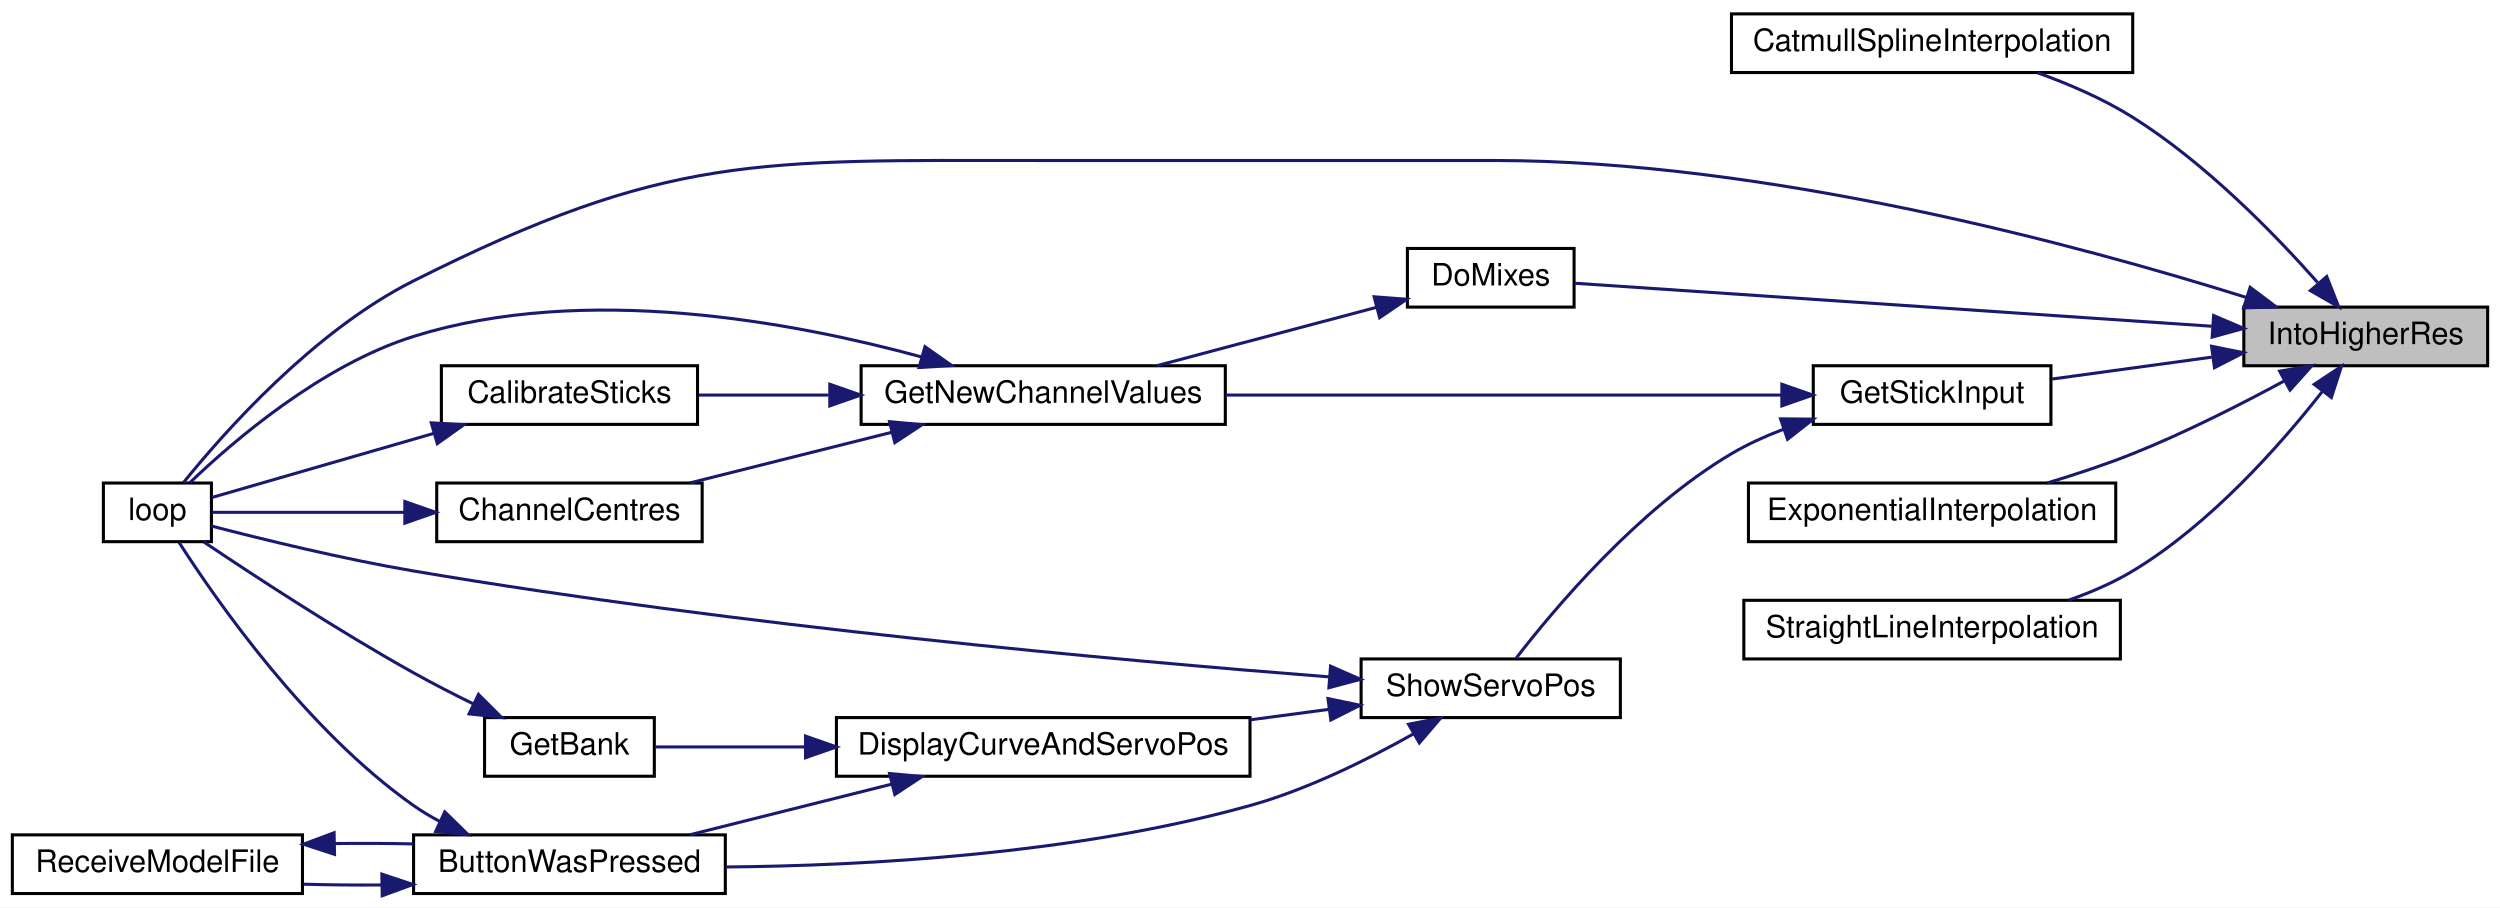
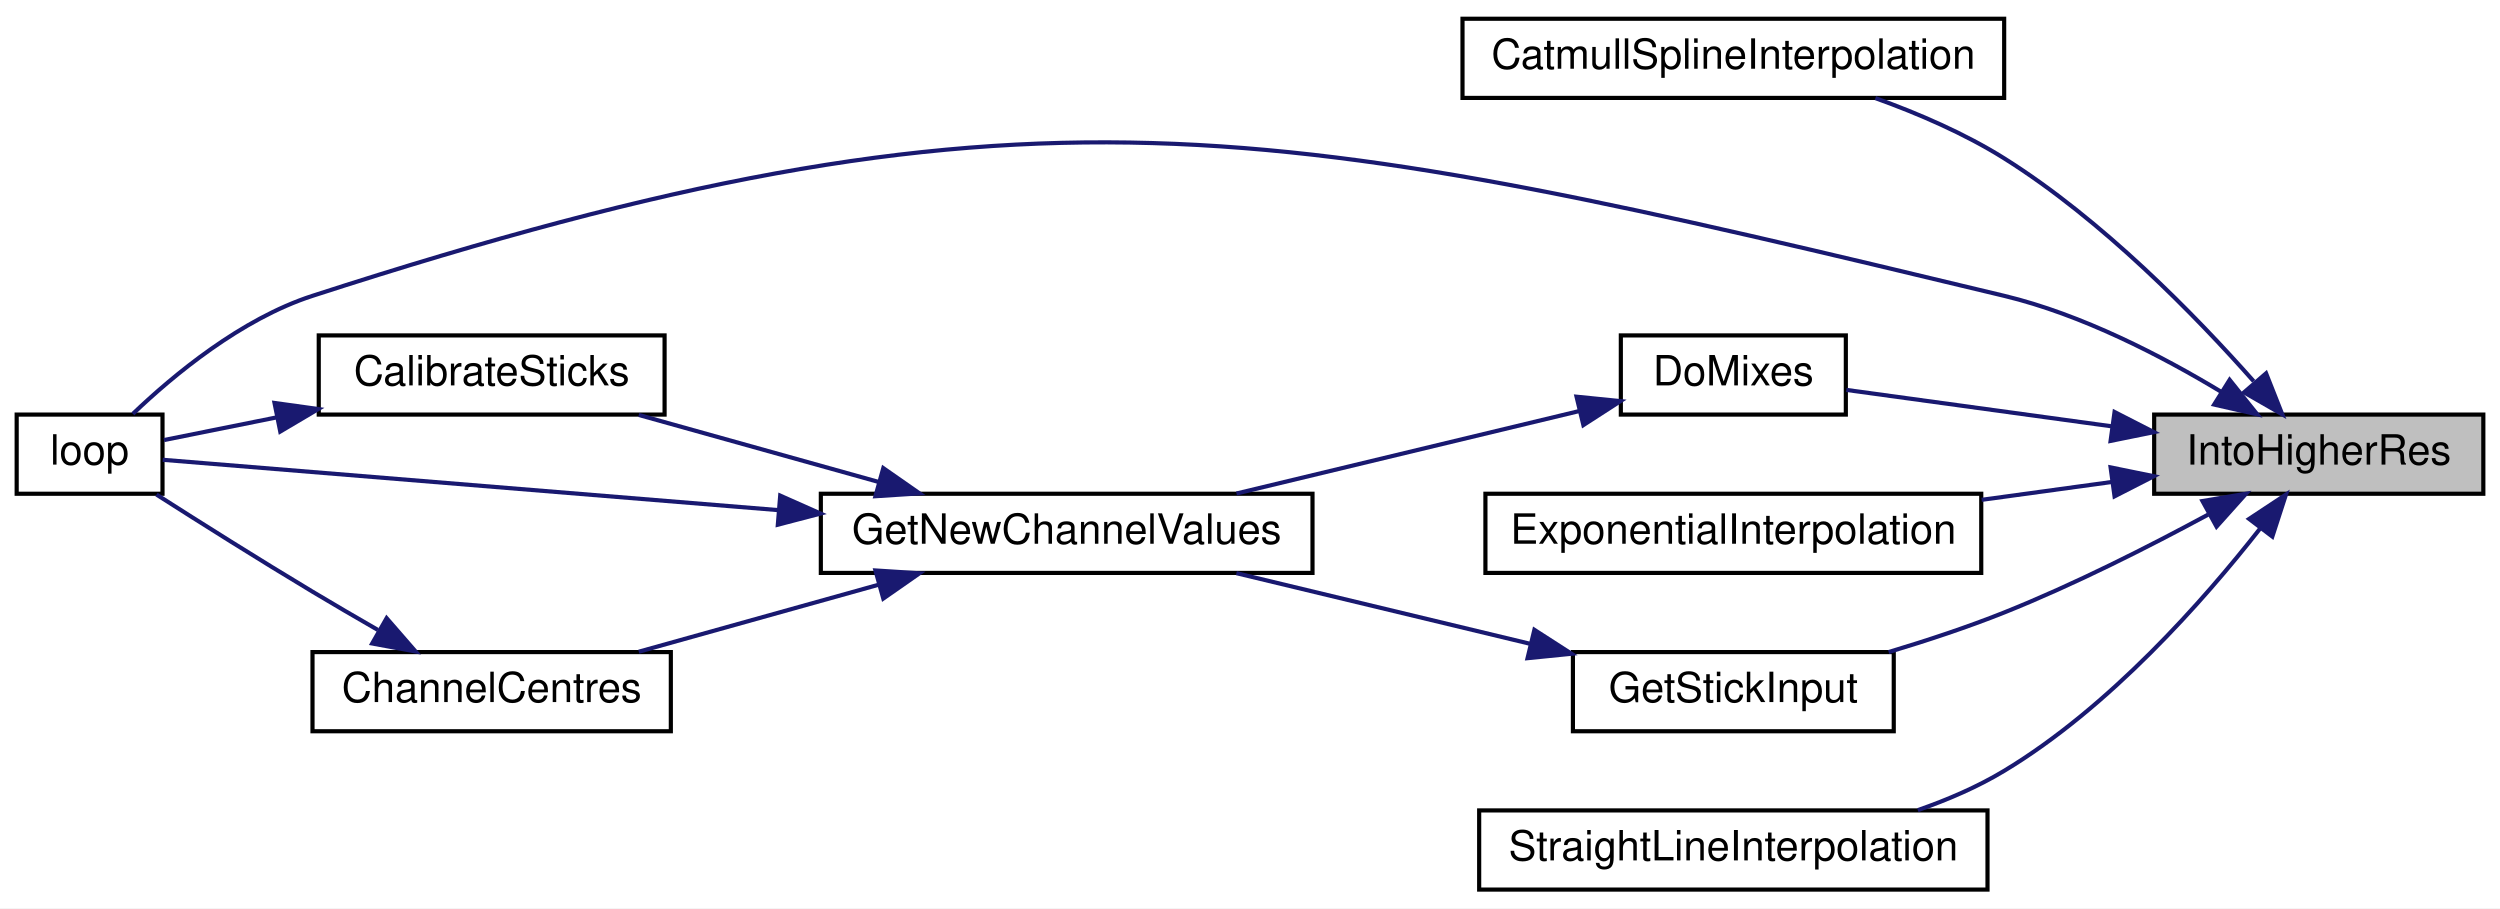
- <svg xmlns="http://www.w3.org/2000/svg" xmlns:xlink="http://www.w3.org/1999/xlink" width="810pt" height="294pt" viewBox="0.00 0.00 810.00 294.00">
-   <g id="graph0" class="graph" transform="scale(1 1) rotate(0) translate(4 290)">
-     <polygon fill="white" stroke="transparent" points="-4,4 -4,-290 806,-290 806,4 -4,4" />
+ <svg xmlns="http://www.w3.org/2000/svg" xmlns:xlink="http://www.w3.org/1999/xlink" width="600pt" height="218pt" viewBox="0.00 0.00 600.00 218.00">
+   <g id="graph0" class="graph" transform="scale(1 1) rotate(0) translate(4 214)">
+     <polygon fill="white" stroke="transparent" points="-4,4 -4,-214 596,-214 596,4 -4,4" />
    <g id="node1" class="node">
      <g id="a_node1">
        <a xlink:title=" ">
-           <polygon fill="#bfbfbf" stroke="black" points="723,-171.5 723,-190.5 802,-190.5 802,-171.5 723,-171.5" />
-           <text text-anchor="middle" x="762.5" y="-178.5" font-family="Helvetica,sans-Serif" font-size="10.00">IntoHigherRes</text>
+           <polygon fill="#bfbfbf" stroke="black" points="513,-95.5 513,-114.5 592,-114.5 592,-95.5 513,-95.5" />
+           <text text-anchor="middle" x="552.5" y="-102.5" font-family="Helvetica,sans-Serif" font-size="10.00">IntoHigherRes</text>
        </a>
      </g>
    </g>
    <g id="node2" class="node">
      <g id="a_node2">
        <a xlink:href="_transmitter_code_2src_2main_8cpp.html#ab22855ea2564895ca3cc455c071dadbb" target="_top" xlink:title=" ">
-           <polygon fill="white" stroke="black" points="557,-266.5 557,-285.5 687,-285.5 687,-266.5 557,-266.5" />
-           <text text-anchor="middle" x="622" y="-273.5" font-family="Helvetica,sans-Serif" font-size="10.00">CatmullSplineInterpolation</text>
+           <polygon fill="white" stroke="black" points="347,-190.5 347,-209.5 477,-209.5 477,-190.5 347,-190.5" />
+           <text text-anchor="middle" x="412" y="-197.5" font-family="Helvetica,sans-Serif" font-size="10.00">CatmullSplineInterpolation</text>
        </a>
      </g>
    </g>
    <g id="edge1" class="edge">
-       <path fill="none" stroke="midnightblue" d="M746.89,-198.49C732.9,-214.29 710.5,-237.26 687,-252 677.55,-257.93 666.41,-262.74 656.1,-266.45" />
-       <polygon fill="midnightblue" stroke="midnightblue" points="749.86,-200.4 753.75,-190.55 744.56,-195.83 749.86,-200.4" />
+       <path fill="none" stroke="midnightblue" d="M536.89,-122.49C522.9,-138.29 500.5,-161.26 477,-176 467.55,-181.93 456.41,-186.74 446.1,-190.45" />
+       <polygon fill="midnightblue" stroke="midnightblue" points="539.86,-124.4 543.75,-114.55 534.56,-119.83 539.86,-124.4" />
    </g>
    <g id="node3" class="node">
      <g id="a_node3">
        <a xlink:href="_transmitter_code_2src_2main_8cpp.html#ac77bd940a0faad7b997c9ddf40a7acc6" target="_top" xlink:title=" ">
-           <polygon fill="white" stroke="black" points="452,-190.5 452,-209.5 506,-209.5 506,-190.5 452,-190.5" />
-           <text text-anchor="middle" x="479" y="-197.5" font-family="Helvetica,sans-Serif" font-size="10.00">DoMixes</text>
+           <polygon fill="white" stroke="black" points="385,-114.5 385,-133.5 439,-133.5 439,-114.5 385,-114.5" />
+           <text text-anchor="middle" x="412" y="-121.5" font-family="Helvetica,sans-Serif" font-size="10.00">DoMixes</text>
        </a>
      </g>
    </g>
    <g id="edge2" class="edge">
-       <path fill="none" stroke="midnightblue" d="M712.61,-184.3C652.72,-188.34 553.43,-195.04 506.34,-198.22" />
-       <polygon fill="midnightblue" stroke="midnightblue" points="713.21,-187.77 722.95,-183.6 712.74,-180.78 713.21,-187.77" />
+       <path fill="none" stroke="midnightblue" d="M502.97,-111.66C481.5,-114.6 457.09,-117.95 439.12,-120.42" />
+       <polygon fill="midnightblue" stroke="midnightblue" points="503.49,-115.12 512.92,-110.29 502.54,-108.18 503.49,-115.12" />
    </g>
    <g id="node6" class="node">
      <g id="a_node6">
        <a xlink:href="_transmitter_code_2src_2main_8cpp.html#ad3cb30894c94eb016e98bdcaa899ac86" target="_top" xlink:title=" ">
-           <polygon fill="white" stroke="black" points="29.5,-114.5 29.5,-133.5 64.5,-133.5 64.5,-114.5 29.5,-114.5" />
-           <text text-anchor="middle" x="47" y="-121.5" font-family="Helvetica,sans-Serif" font-size="10.00">loop</text>
+           <polygon fill="white" stroke="black" points="0,-95.5 0,-114.5 35,-114.5 35,-95.5 0,-95.5" />
+           <text text-anchor="middle" x="17.5" y="-102.5" font-family="Helvetica,sans-Serif" font-size="10.00">loop</text>
        </a>
      </g>
    </g>
-     <g id="edge22" class="edge">
-       <path fill="none" stroke="midnightblue" d="M723.77,-193.64C670.21,-210.43 568.77,-238 480,-238 480,-238 480,-238 333,-238 241.13,-238 212.1,-240.22 130,-199 97.59,-182.73 68.56,-149.91 55.42,-133.62" />
-       <polygon fill="midnightblue" stroke="midnightblue" points="725.04,-196.91 733.51,-190.54 722.92,-190.24 725.04,-196.91" />
+     <g id="edge12" class="edge">
+       <path fill="none" stroke="midnightblue" d="M529.13,-119.94C514.88,-128.55 495.65,-138.52 477,-143 301.55,-185.16 242.66,-198.61 71,-143 53.87,-137.45 37.65,-124 27.89,-114.68" />
+       <polygon fill="midnightblue" stroke="midnightblue" points="531.11,-122.84 537.73,-114.56 527.39,-116.9 531.11,-122.84" />
    </g>
    <g id="node8" class="node">
      <g id="a_node8">
        <a xlink:href="_transmitter_code_2src_2main_8cpp.html#a2088bc57321fd542f58a3d8993444764" target="_top" xlink:title=" ">
-           <polygon fill="white" stroke="black" points="562.5,-114.5 562.5,-133.5 681.5,-133.5 681.5,-114.5 562.5,-114.5" />
-           <text text-anchor="middle" x="622" y="-121.5" font-family="Helvetica,sans-Serif" font-size="10.00">ExponentialInterpolation</text>
+           <polygon fill="white" stroke="black" points="352.5,-76.5 352.5,-95.5 471.5,-95.5 471.5,-76.5 352.5,-76.5" />
+           <text text-anchor="middle" x="412" y="-83.5" font-family="Helvetica,sans-Serif" font-size="10.00">ExponentialInterpolation</text>
        </a>
      </g>
    </g>
    <g id="edge9" class="edge">
-       <path fill="none" stroke="midnightblue" d="M735.95,-166.5C721.81,-158.85 703.76,-149.7 687,-143 678.17,-139.47 668.44,-136.26 659.28,-133.51" />
-       <polygon fill="midnightblue" stroke="midnightblue" points="734.59,-169.75 745.04,-171.5 737.97,-163.61 734.59,-169.75" />
+       <path fill="none" stroke="midnightblue" d="M502.71,-98.31C492.65,-96.93 481.95,-95.46 471.59,-94.04" />
+       <polygon fill="midnightblue" stroke="midnightblue" points="502.54,-101.82 512.92,-99.71 503.49,-94.88 502.54,-101.82" />
    </g>
    <g id="node9" class="node">
      <g id="a_node9">
        <a xlink:href="_transmitter_code_2src_2main_8cpp.html#a248db02e07497e7a4149db17b4e5c2f3" target="_top" xlink:title=" ">
-           <polygon fill="white" stroke="black" points="583.5,-152.5 583.5,-171.5 660.5,-171.5 660.5,-152.5 583.5,-152.5" />
-           <text text-anchor="middle" x="622" y="-159.5" font-family="Helvetica,sans-Serif" font-size="10.00">GetStickInput</text>
+           <polygon fill="white" stroke="black" points="373.5,-38.5 373.5,-57.5 450.5,-57.5 450.5,-38.5 373.5,-38.5" />
+           <text text-anchor="middle" x="412" y="-45.5" font-family="Helvetica,sans-Serif" font-size="10.00">GetStickInput</text>
        </a>
      </g>
    </g>
    <g id="edge10" class="edge">
-       <path fill="none" stroke="midnightblue" d="M712.62,-174.29C695.63,-171.96 676.86,-169.39 660.89,-167.2" />
-       <polygon fill="midnightblue" stroke="midnightblue" points="712.54,-177.82 722.92,-175.71 713.49,-170.88 712.54,-177.82" />
+       <path fill="none" stroke="midnightblue" d="M525.95,-90.5C511.81,-82.85 493.76,-73.7 477,-67 468.17,-63.47 458.44,-60.26 449.28,-57.51" />
+       <polygon fill="midnightblue" stroke="midnightblue" points="524.59,-93.75 535.04,-95.5 527.97,-87.61 524.59,-93.75" />
    </g>
-     <g id="node15" class="node">
-       <g id="a_node15">
+     <g id="node10" class="node">
+       <g id="a_node10">
        <a xlink:href="_transmitter_code_2src_2main_8cpp.html#a212778326d4228952040c5fda68dd2b9" target="_top" xlink:title=" ">
-           <polygon fill="white" stroke="black" points="561,-76.5 561,-95.5 683,-95.5 683,-76.5 561,-76.5" />
-           <text text-anchor="middle" x="622" y="-83.5" font-family="Helvetica,sans-Serif" font-size="10.00">StraightLineInterpolation</text>
+           <polygon fill="white" stroke="black" points="351,-0.5 351,-19.5 473,-19.5 473,-0.5 351,-0.5" />
+           <text text-anchor="middle" x="412" y="-7.5" font-family="Helvetica,sans-Serif" font-size="10.00">StraightLineInterpolation</text>
        </a>
      </g>
    </g>
-     <g id="edge23" class="edge">
-       <path fill="none" stroke="midnightblue" d="M748.42,-163.14C734.88,-145.88 712.21,-120.18 687,-105 680.65,-101.17 673.47,-98.07 666.28,-95.57" />
-       <polygon fill="midnightblue" stroke="midnightblue" points="745.79,-165.46 754.63,-171.3 751.36,-161.22 745.79,-165.46" />
+     <g id="edge13" class="edge">
+       <path fill="none" stroke="midnightblue" d="M538.42,-87.14C524.88,-69.88 502.21,-44.18 477,-29 470.65,-25.17 463.47,-22.07 456.28,-19.57" />
+       <polygon fill="midnightblue" stroke="midnightblue" points="535.79,-89.46 544.63,-95.3 541.36,-85.22 535.79,-89.46" />
    </g>
    <g id="node4" class="node">
      <g id="a_node4">
        <a xlink:href="_transmitter_code_2src_2main_8cpp.html#a26ae4f6ca14f760bd5eb6e7588fe7c81" target="_top" xlink:title="GET NEW SERVO POSITIONS.">
-           <polygon fill="white" stroke="black" points="275,-152.5 275,-171.5 393,-171.5 393,-152.5 275,-152.5" />
-           <text text-anchor="middle" x="334" y="-159.5" font-family="Helvetica,sans-Serif" font-size="10.00">GetNewChannelValues</text>
+           <polygon fill="white" stroke="black" points="193,-76.5 193,-95.5 311,-95.5 311,-76.5 193,-76.5" />
+           <text text-anchor="middle" x="252" y="-83.5" font-family="Helvetica,sans-Serif" font-size="10.00">GetNewChannelValues</text>
        </a>
      </g>
    </g>
    <g id="edge3" class="edge">
-       <path fill="none" stroke="midnightblue" d="M441.91,-190.41C420.13,-184.62 392.48,-177.27 370.76,-171.5" />
-       <polygon fill="midnightblue" stroke="midnightblue" points="441.21,-193.84 451.77,-193.03 443.01,-187.08 441.21,-193.84" />
+       <path fill="none" stroke="midnightblue" d="M374.94,-115.33C350.43,-109.43 318.01,-101.64 292.76,-95.56" />
+       <polygon fill="midnightblue" stroke="midnightblue" points="374.37,-118.79 384.91,-117.73 376.01,-111.98 374.37,-118.79" />
    </g>
    <g id="node5" class="node">
      <g id="a_node5">
        <a xlink:href="_transmitter_code_2src_2main_8cpp.html#ae1b8cef371d26fca2b4f5a101be7a8ba" target="_top" xlink:title=" ">
-           <polygon fill="white" stroke="black" points="139,-152.5 139,-171.5 222,-171.5 222,-152.5 139,-152.5" />
-           <text text-anchor="middle" x="180.5" y="-159.5" font-family="Helvetica,sans-Serif" font-size="10.00">CalibrateSticks</text>
+           <polygon fill="white" stroke="black" points="72.5,-114.5 72.5,-133.5 155.5,-133.5 155.5,-114.5 72.5,-114.5" />
+           <text text-anchor="middle" x="114" y="-121.5" font-family="Helvetica,sans-Serif" font-size="10.00">CalibrateSticks</text>
        </a>
      </g>
    </g>
    <g id="edge4" class="edge">
-       <path fill="none" stroke="midnightblue" d="M264.47,-162C250.07,-162 235.33,-162 222.34,-162" />
-       <polygon fill="midnightblue" stroke="midnightblue" points="264.86,-165.5 274.86,-162 264.86,-158.5 264.86,-165.5" />
+       <path fill="none" stroke="midnightblue" d="M206.91,-98.32C188.23,-103.54 166.78,-109.53 149.31,-114.41" />
+       <polygon fill="midnightblue" stroke="midnightblue" points="207.99,-101.65 216.68,-95.59 206.11,-94.91 207.99,-101.65" />
    </g>
    <g id="edge8" class="edge">
-       <path fill="none" stroke="midnightblue" d="M294.64,-174.33C253.11,-185.68 185.39,-198.36 130,-181 100.22,-171.67 71.78,-147.28 57.52,-133.62" />
-       <polygon fill="midnightblue" stroke="midnightblue" points="295.69,-177.67 304.36,-171.56 293.78,-170.93 295.69,-177.67" />
+       <path fill="none" stroke="midnightblue" d="M182.91,-91.56C131.75,-95.75 65.45,-101.16 35.05,-103.65" />
+       <polygon fill="midnightblue" stroke="midnightblue" points="183.25,-95.05 192.93,-90.75 182.68,-88.07 183.25,-95.05" />
    </g>
    <g id="node7" class="node">
      <g id="a_node7">
        <a xlink:href="_transmitter_code_2src_2main_8cpp.html#a0e7ca9043d8fa769e8a9290df885e594" target="_top" xlink:title="Get centre as 90 degrees.">
-           <polygon fill="white" stroke="black" points="137.5,-114.5 137.5,-133.5 223.5,-133.5 223.5,-114.5 137.5,-114.5" />
-           <text text-anchor="middle" x="180.5" y="-121.5" font-family="Helvetica,sans-Serif" font-size="10.00">ChannelCentres</text>
+           <polygon fill="white" stroke="black" points="71,-38.5 71,-57.5 157,-57.5 157,-38.5 71,-38.5" />
+           <text text-anchor="middle" x="114" y="-45.5" font-family="Helvetica,sans-Serif" font-size="10.00">ChannelCentres</text>
        </a>
      </g>
    </g>
    <g id="edge6" class="edge">
-       <path fill="none" stroke="midnightblue" d="M285,-149.96C263.83,-144.65 239.31,-138.5 219.45,-133.52" />
-       <polygon fill="midnightblue" stroke="midnightblue" points="284.22,-153.37 294.77,-152.41 285.92,-146.58 284.22,-153.37" />
+       <path fill="none" stroke="midnightblue" d="M206.91,-73.68C188.23,-68.46 166.78,-62.47 149.31,-57.59" />
+       <polygon fill="midnightblue" stroke="midnightblue" points="206.11,-77.09 216.68,-76.41 207.99,-70.35 206.11,-77.09" />
    </g>
    <g id="edge5" class="edge">
-       <path fill="none" stroke="midnightblue" d="M136.51,-149.58C112,-142.5 82.69,-134.03 64.71,-128.83" />
-       <polygon fill="midnightblue" stroke="midnightblue" points="135.74,-153 146.32,-152.41 137.68,-146.27 135.74,-153" />
+       <path fill="none" stroke="midnightblue" d="M62.56,-113.86C52.73,-111.88 43.1,-109.95 35.35,-108.39" />
+       <polygon fill="midnightblue" stroke="midnightblue" points="61.88,-117.29 72.38,-115.83 63.26,-110.43 61.88,-117.29" />
    </g>
    <g id="edge7" class="edge">
-       <path fill="none" stroke="midnightblue" d="M127.13,-124C104.86,-124 80.46,-124 64.73,-124" />
-       <polygon fill="midnightblue" stroke="midnightblue" points="127.17,-127.5 137.17,-124 127.17,-120.5 127.17,-127.5" />
+       <path fill="none" stroke="midnightblue" d="M86.69,-62.81C81.47,-65.81 76.04,-68.98 71,-72 58.26,-79.64 44,-88.63 33.56,-95.3" />
+       <polygon fill="midnightblue" stroke="midnightblue" points="88.79,-65.64 95.74,-57.65 85.32,-59.56 88.79,-65.64" />
    </g>
    <g id="edge11" class="edge">
-       <path fill="none" stroke="midnightblue" d="M573.18,-162C523.63,-162 446.14,-162 393.09,-162" />
-       <polygon fill="midnightblue" stroke="midnightblue" points="573.32,-165.5 583.32,-162 573.32,-158.5 573.32,-165.5" />
-     </g>
-     <g id="node10" class="node">
-       <g id="a_node10">
-         <a xlink:href="_transmitter_code_2src_2main_8cpp.html#ad770ee51a34d8c5026e65136884c16bf" target="_top" xlink:title=" ">
-           <polygon fill="white" stroke="black" points="437,-57.5 437,-76.5 521,-76.5 521,-57.5 437,-57.5" />
-           <text text-anchor="middle" x="479" y="-64.5" font-family="Helvetica,sans-Serif" font-size="10.00">ShowServoPos</text>
-         </a>
-       </g>
-     </g>
-     <g id="edge12" class="edge">
-       <path fill="none" stroke="midnightblue" d="M573.7,-150.86C567.89,-148.66 562.18,-146.06 557,-143 526.76,-125.13 499.61,-92.81 487.18,-76.69" />
-       <polygon fill="midnightblue" stroke="midnightblue" points="572.9,-154.29 583.5,-154.2 575.16,-147.66 572.9,-154.29" />
-     </g>
-     <g id="edge21" class="edge">
-       <path fill="none" stroke="midnightblue" d="M426.76,-70.68C358.66,-76 234.72,-87.21 130,-105 107.09,-108.89 81.01,-115.28 64.53,-119.56" />
-       <polygon fill="midnightblue" stroke="midnightblue" points="427.1,-74.16 436.8,-69.9 426.56,-67.18 427.1,-74.16" />
-     </g>
-     <g id="node11" class="node">
-       <g id="a_node11">
-         <a xlink:href="_transmitter_code_2src_2main_8cpp.html#a804fdbdd5eab4c596bbe8a23eecbe4d5" target="_top" xlink:title=" ">
-           <polygon fill="white" stroke="black" points="130,-0.5 130,-19.5 231,-19.5 231,-0.5 130,-0.5" />
-           <text text-anchor="middle" x="180.5" y="-7.5" font-family="Helvetica,sans-Serif" font-size="10.00">ButtonWasPressed</text>
-         </a>
-       </g>
-     </g>
-     <g id="edge13" class="edge">
-       <path fill="none" stroke="midnightblue" d="M453.83,-52.16C439.11,-43.87 419.61,-34.2 401,-29 344.27,-13.15 276.36,-9.5 231.25,-9.1" />
-       <polygon fill="midnightblue" stroke="midnightblue" points="452.36,-55.35 462.76,-57.34 455.87,-49.29 452.36,-55.35" />
-     </g>
-     <g id="node13" class="node">
-       <g id="a_node13">
-         <a xlink:href="_transmitter_code_2src_2main_8cpp.html#aa61377ec59e711151913086167f2f48f" target="_top" xlink:title=" ">
-           <polygon fill="white" stroke="black" points="267,-38.5 267,-57.5 401,-57.5 401,-38.5 267,-38.5" />
-           <text text-anchor="middle" x="334" y="-45.5" font-family="Helvetica,sans-Serif" font-size="10.00">DisplayCurveAndServoPos</text>
-         </a>
-       </g>
-     </g>
-     <g id="edge17" class="edge">
-       <path fill="none" stroke="midnightblue" d="M426.72,-60.19C418.39,-59.08 409.67,-57.92 401.05,-56.78" />
-       <polygon fill="midnightblue" stroke="midnightblue" points="426.26,-63.66 436.64,-61.5 427.19,-56.72 426.26,-63.66" />
-     </g>
-     <g id="edge14" class="edge">
-       <path fill="none" stroke="midnightblue" d="M138.54,-23.82C135.56,-25.4 132.67,-27.12 130,-29 95.42,-53.3 66.16,-95.33 54.01,-114.26" />
-       <polygon fill="midnightblue" stroke="midnightblue" points="140.12,-26.95 147.69,-19.54 137.15,-20.61 140.12,-26.95" />
-     </g>
-     <g id="node12" class="node">
-       <g id="a_node12">
-         <a xlink:href="_transmitter_code_2src_2main_8cpp.html#ab7c9edf843c732d7fe296564f39bc0dc" target="_top" xlink:title="RECEIVE A MODEL FILE.">
-           <polygon fill="white" stroke="black" points="0,-0.5 0,-19.5 94,-19.5 94,-0.5 0,-0.5" />
-           <text text-anchor="middle" x="47" y="-7.5" font-family="Helvetica,sans-Serif" font-size="10.00">ReceiveModelFile</text>
-         </a>
-       </g>
-     </g>
-     <g id="edge15" class="edge">
-       <path fill="none" stroke="midnightblue" d="M119.55,-3.27C111.08,-3.2 102.48,-3.29 94.32,-3.52" />
-       <polygon fill="midnightblue" stroke="midnightblue" points="119.73,-6.78 129.79,-3.43 119.84,0.22 119.73,-6.78" />
-     </g>
-     <g id="edge16" class="edge">
-       <path fill="none" stroke="midnightblue" d="M104.45,-16.69C112.88,-16.8 121.51,-16.76 129.79,-16.57" />
-       <polygon fill="midnightblue" stroke="midnightblue" points="104.39,-13.19 94.32,-16.48 104.24,-20.19 104.39,-13.19" />
-     </g>
-     <g id="edge18" class="edge">
-       <path fill="none" stroke="midnightblue" d="M285,-35.96C263.83,-30.65 239.31,-24.5 219.45,-19.52" />
-       <polygon fill="midnightblue" stroke="midnightblue" points="284.22,-39.37 294.77,-38.41 285.92,-32.58 284.22,-39.37" />
-     </g>
-     <g id="node14" class="node">
-       <g id="a_node14">
-         <a xlink:href="_transmitter_code_2src_2main_8cpp.html#aa98d7fb495cbdc40cb17343ffafbfe15" target="_top" xlink:title=" ">
-           <polygon fill="white" stroke="black" points="153,-38.5 153,-57.5 208,-57.5 208,-38.5 153,-38.5" />
-           <text text-anchor="middle" x="180.5" y="-45.5" font-family="Helvetica,sans-Serif" font-size="10.00">GetBank</text>
-         </a>
-       </g>
-     </g>
-     <g id="edge19" class="edge">
-       <path fill="none" stroke="midnightblue" d="M256.73,-48C239.28,-48 221.85,-48 208.18,-48" />
-       <polygon fill="midnightblue" stroke="midnightblue" points="256.99,-51.5 266.99,-48 256.99,-44.5 256.99,-51.5" />
-     </g>
-     <g id="edge20" class="edge">
-       <path fill="none" stroke="midnightblue" d="M149.35,-61.94C142.9,-65.11 136.17,-68.56 130,-72 105.41,-85.7 78.01,-103.66 61.92,-114.48" />
-       <polygon fill="midnightblue" stroke="midnightblue" points="151.03,-65.02 158.52,-57.53 147.99,-58.71 151.03,-65.02" />
+       <path fill="none" stroke="midnightblue" d="M363.13,-59.51C340.63,-64.92 314.11,-71.3 292.74,-76.44" />
+       <polygon fill="midnightblue" stroke="midnightblue" points="364.25,-62.84 373.16,-57.1 362.61,-56.04 364.25,-62.84" />
    </g>
  </g>
</svg>
